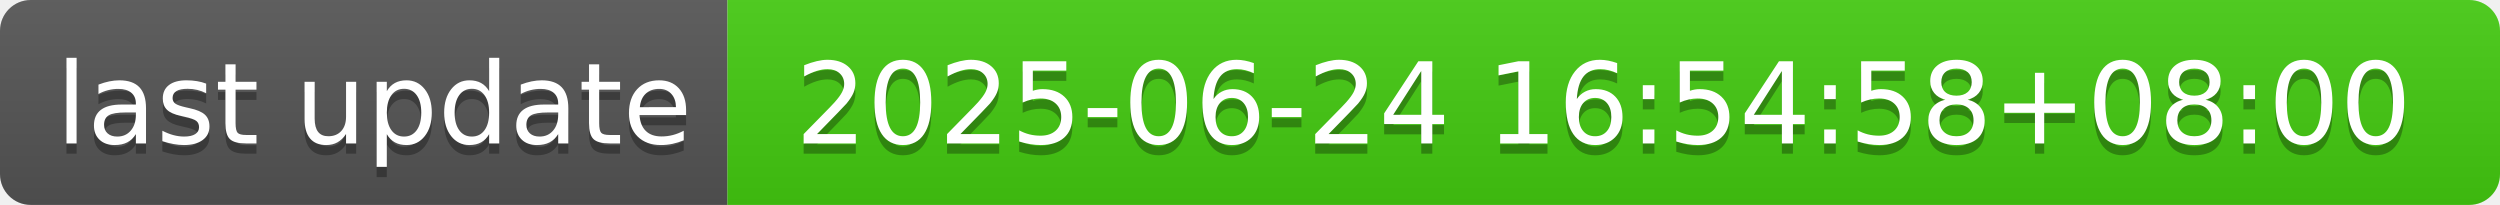
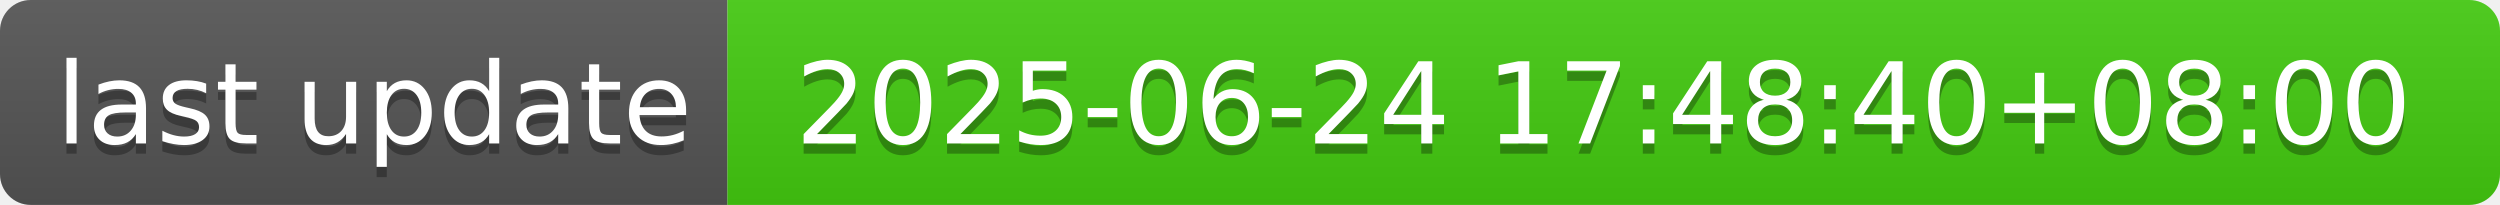
- <svg xmlns="http://www.w3.org/2000/svg" width="244" height="20" role="img" aria-label="last update: 2025-06-24 16:54:58+08:00">
+ <svg xmlns="http://www.w3.org/2000/svg" width="244" height="20" role="img" aria-label="last update: 2025-06-24 17:48:40+08:00">
  <linearGradient id="s" x2="0" y2="100%">
    <stop offset="0" stop-color="#bbb" stop-opacity=".1" />
    <stop offset="1" stop-opacity=".1" />
  </linearGradient>
  <clipPath id="r">
    <rect width="244" height="20" rx="3" fill="#fff" />
  </clipPath>
  <g clip-path="url(#r)">
    <rect width="71" height="20" fill="#555" />
    <rect x="71" width="173" height="20" fill="#4c1" />
    <rect width="244" height="20" fill="url(#s)" />
  </g>
  <g fill="#fff" text-anchor="middle" font-family="Verdana,Geneva,DejaVu Sans,sans-serif" text-rendering="geometricPrecision" font-size="110">
    <text aria-hidden="true" x="365" y="150" fill="#010101" fill-opacity=".3" transform="scale(.1)" textLength="610">last update</text>
    <text x="365" y="140" transform="scale(.1)" fill="#fff" textLength="610">last update</text>
-     <text aria-hidden="true" x="1565" y="150" fill="#010101" fill-opacity=".3" transform="scale(.1)" textLength="1630">2025-06-24 16:54:58+08:00</text>
-     <text x="1565" y="140" transform="scale(.1)" fill="#fff" textLength="1630">2025-06-24 16:54:58+08:00</text>
+     <text aria-hidden="true" x="1565" y="150" fill="#010101" fill-opacity=".3" transform="scale(.1)" textLength="1630">2025-06-24 17:48:40+08:00</text>
+     <text x="1565" y="140" transform="scale(.1)" fill="#fff" textLength="1630">2025-06-24 17:48:40+08:00</text>
  </g>
</svg>
